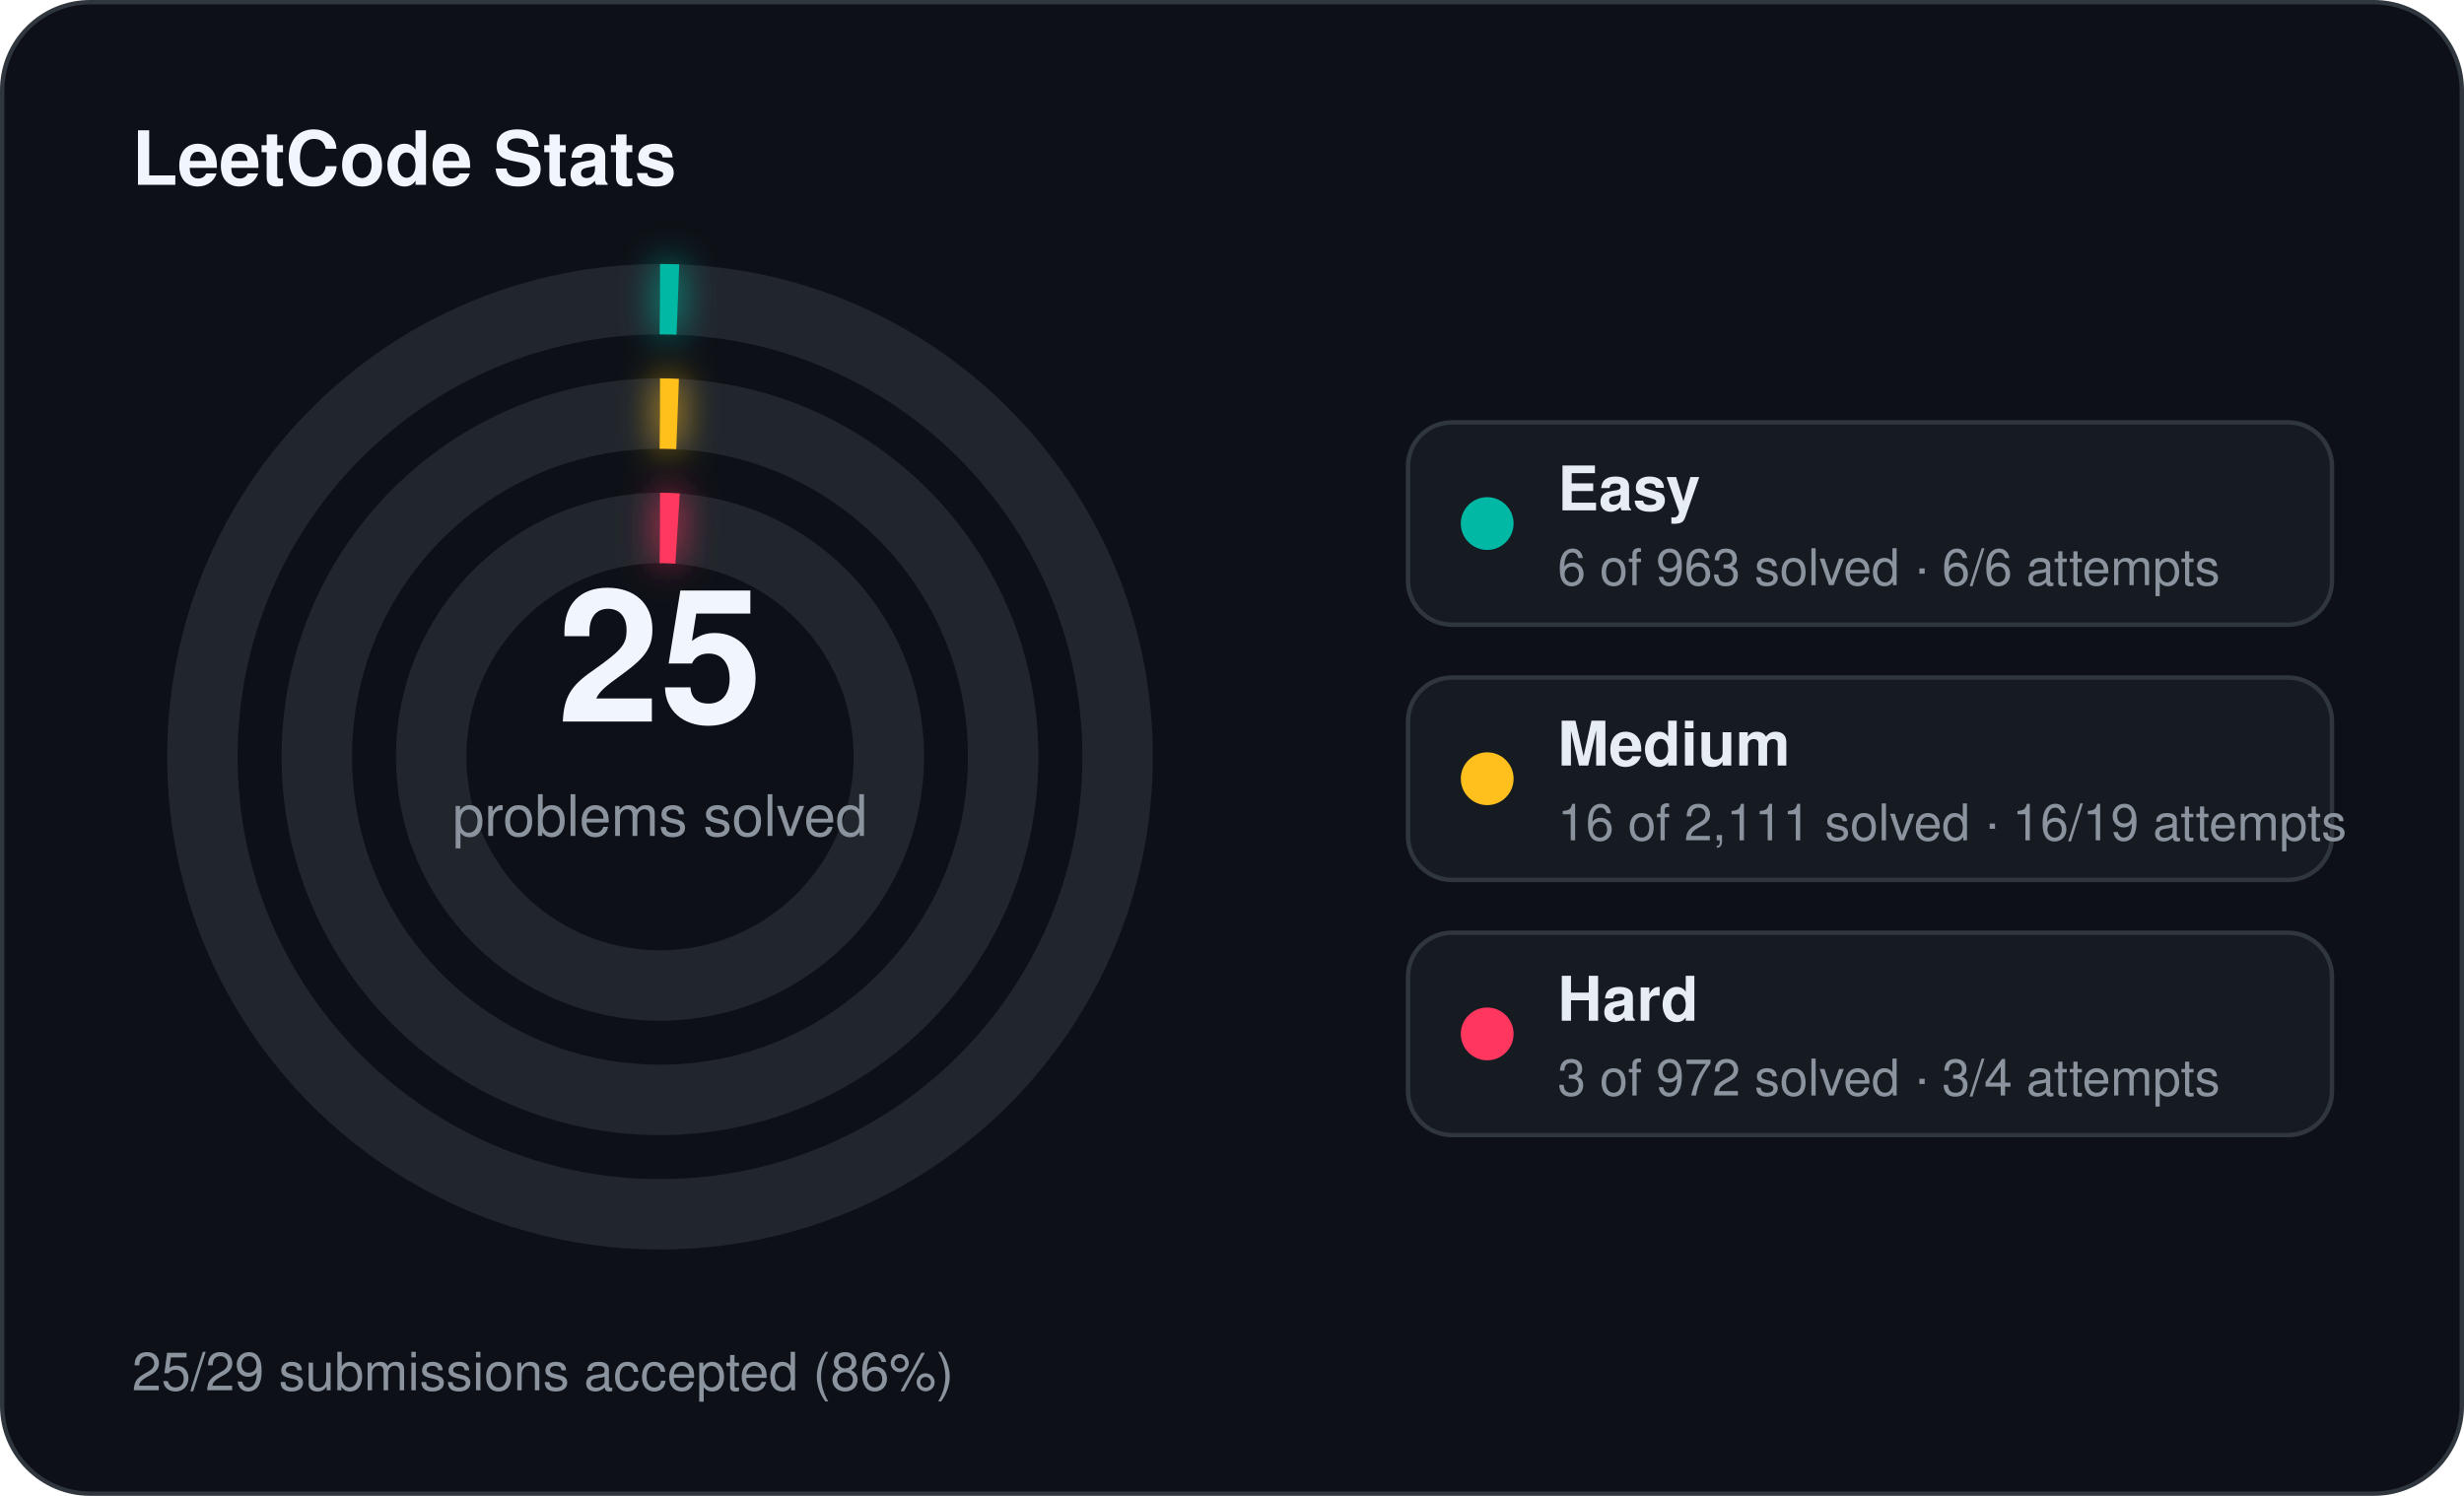
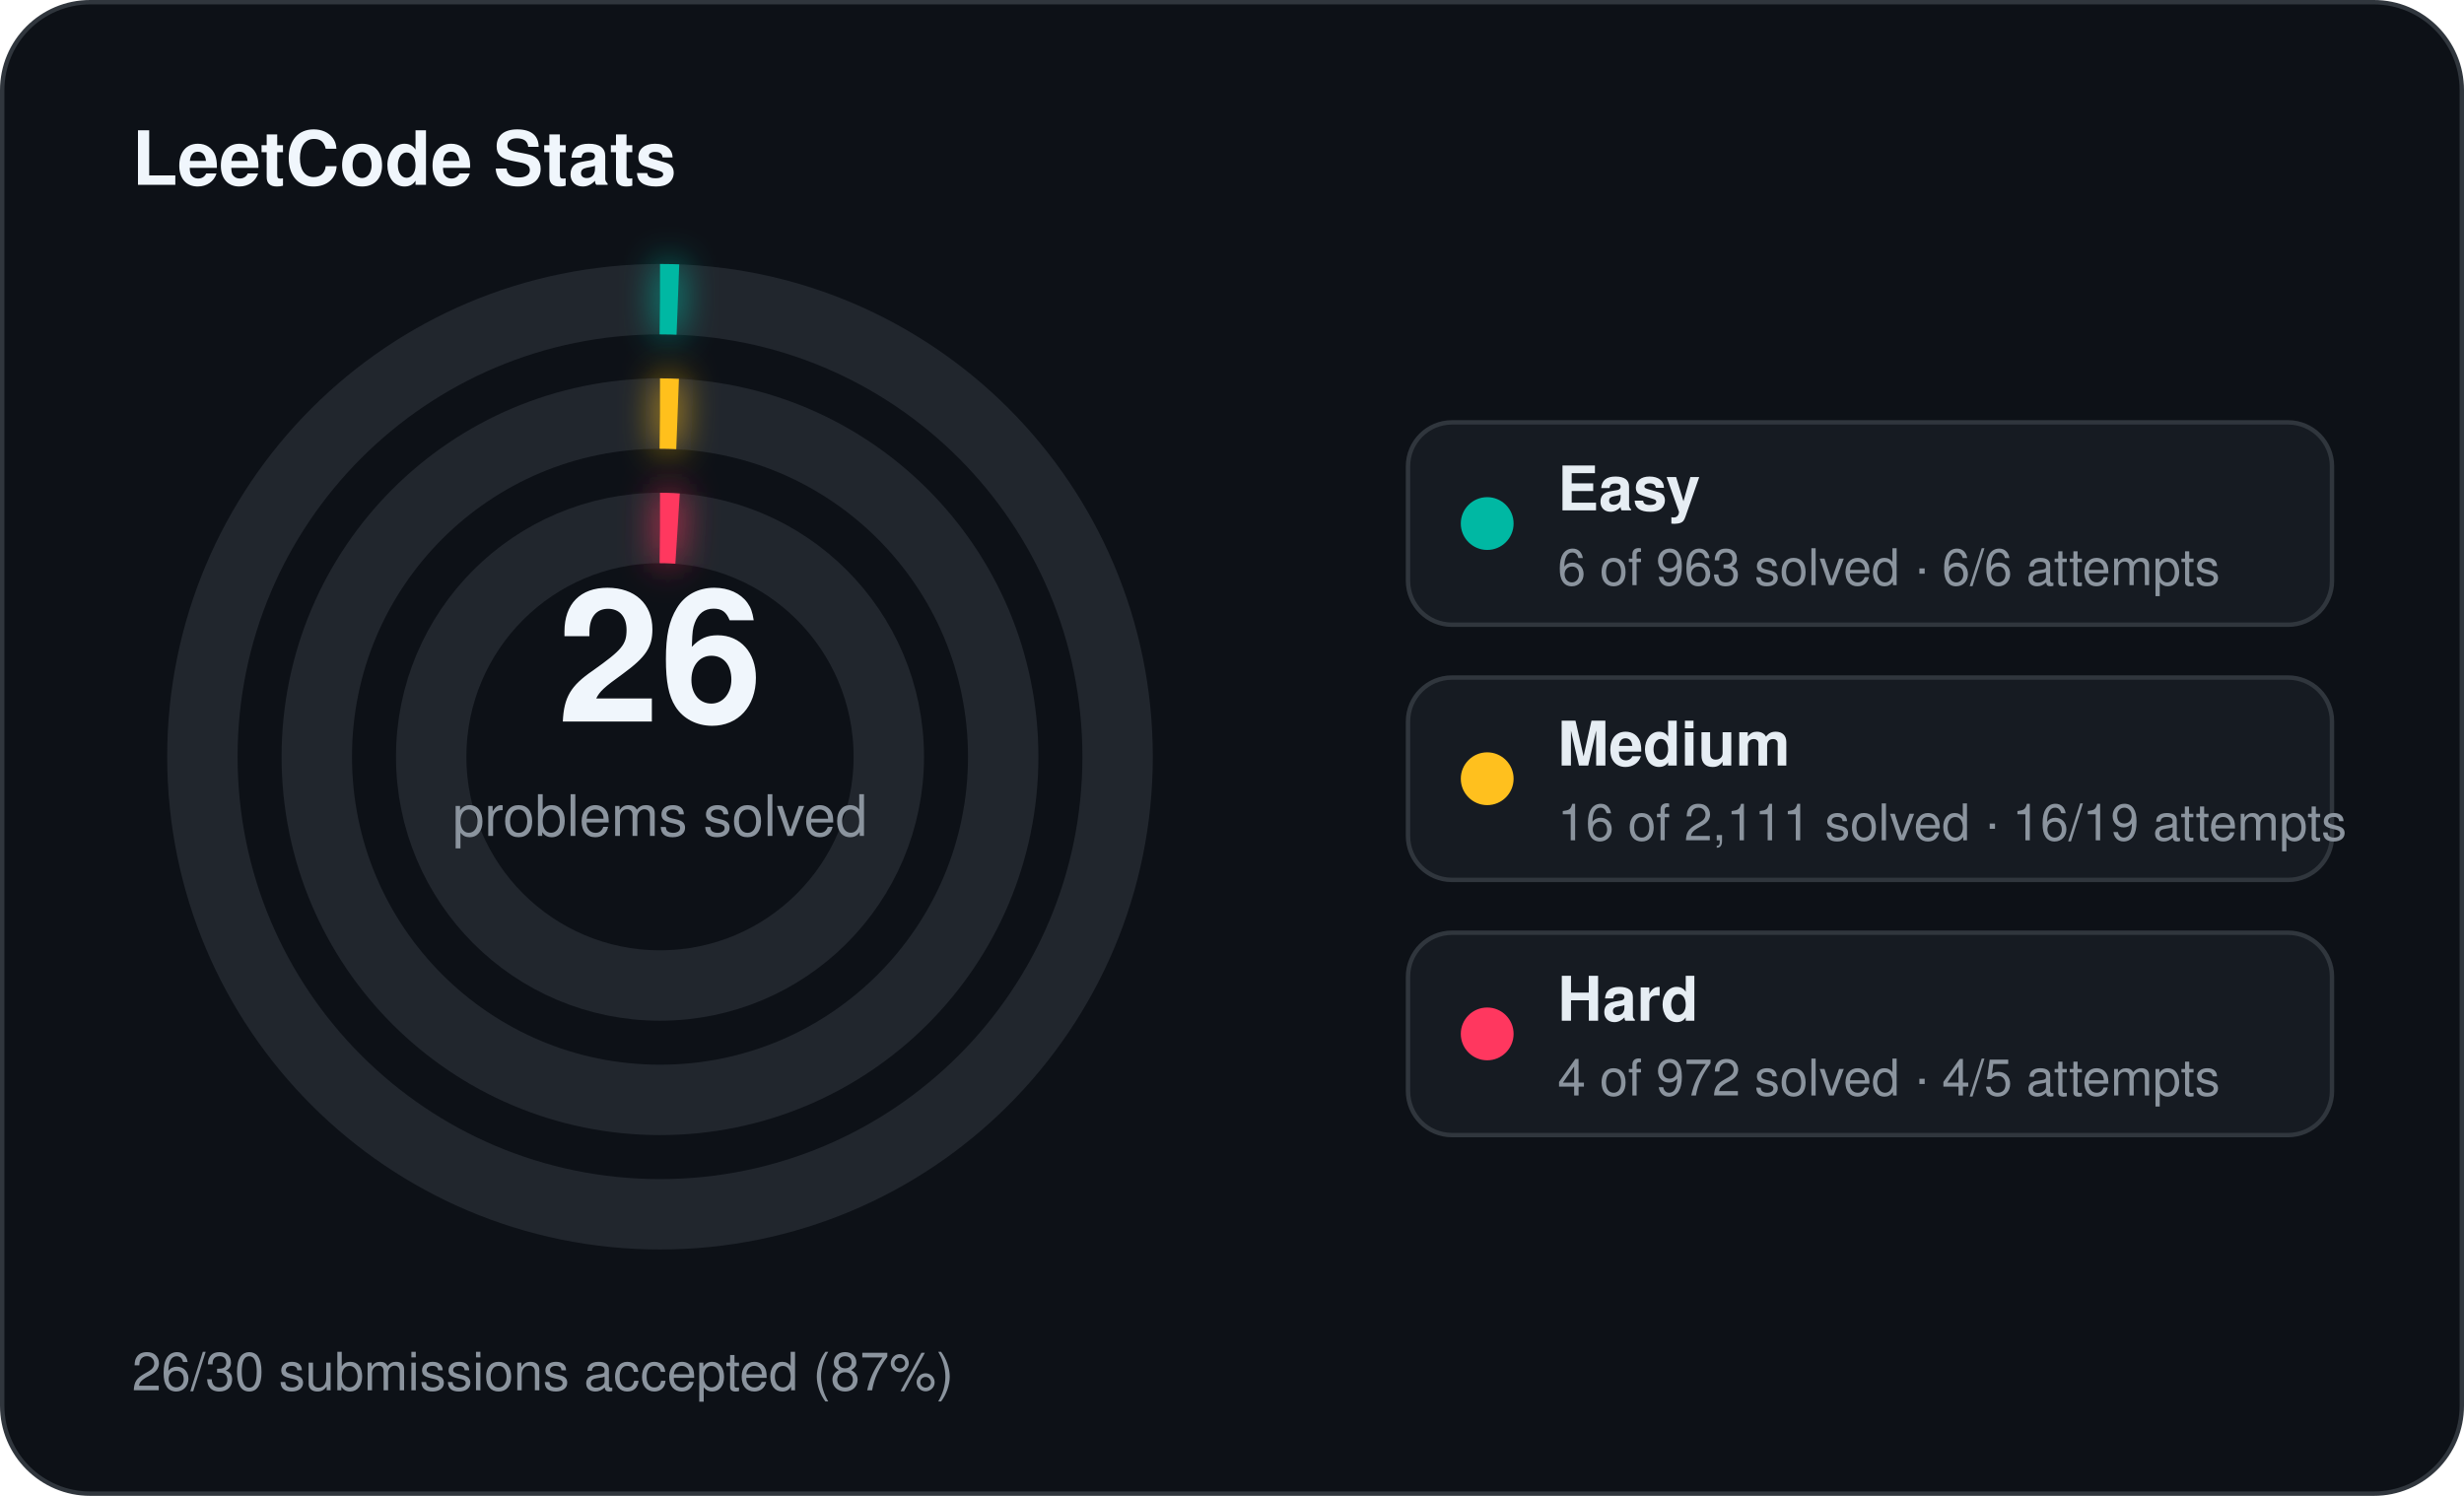
<svg xmlns="http://www.w3.org/2000/svg" width="560" height="340" viewBox="0 0 560 340">
  <defs>
    <filter id="stats-glow" x="-60%" y="-60%" width="220%" height="220%">
      <feGaussianBlur stdDeviation="4" result="blur" />
      <feMerge>
        <feMergeNode in="blur" />
        <feMergeNode in="SourceGraphic" />
      </feMerge>
    </filter>
  </defs>
  <rect x="0.5" y="0.5" width="559" height="339" rx="20" fill="#0d1117" stroke="#30363d" stroke-width="1" />
  <text x="30" y="42" fill="#f0f6fc" font-family="Segoe UI, Helvetica, Arial, sans-serif" font-size="17" font-weight="700">LeetCode Stats</text>
  <circle cx="150" cy="172" r="104" fill="none" stroke="#21262d" stroke-width="16" />
  <circle cx="150" cy="172" r="104" fill="none" stroke="#00b8a3" stroke-width="16" stroke-linecap="butt" stroke-dasharray="4.07 653.45" transform="rotate(-90 150 172)" filter="url(#stats-glow)" />
  <circle cx="150" cy="172" r="78" fill="none" stroke="#21262d" stroke-width="16" />
  <circle cx="150" cy="172" r="78" fill="none" stroke="#ffc01e" stroke-width="16" stroke-linecap="butt" stroke-dasharray="4.00 490.09" transform="rotate(-90 150 172)" filter="url(#stats-glow)" />
  <circle cx="150" cy="172" r="52" fill="none" stroke="#21262d" stroke-width="16" />
  <circle cx="150" cy="172" r="52" fill="none" stroke="#ff375f" stroke-width="16" stroke-linecap="butt" stroke-dasharray="4.00 326.73" transform="rotate(-90 150 172)" filter="url(#stats-glow)" />
-   <text x="150" y="164" text-anchor="middle" fill="#f0f6fc" font-family="Segoe UI, Helvetica, Arial, sans-serif" font-size="42" font-weight="700">25</text>
+   <text x="150" y="164" text-anchor="middle" fill="#f0f6fc" font-family="Segoe UI, Helvetica, Arial, sans-serif" font-size="42" font-weight="700">26</text>
  <text x="150" y="190" text-anchor="middle" fill="#8b949e" font-family="Segoe UI, Helvetica, Arial, sans-serif" font-size="13">problems solved</text>
  <rect x="320" y="96" width="210" height="46" rx="10" fill="#161b22" stroke="#30363d" stroke-width="1" />
  <circle cx="338" cy="119" r="6" fill="#00b8a3" />
  <text x="354" y="116" fill="#e6edf3" font-family="Segoe UI, Helvetica, Arial, sans-serif" font-size="14" font-weight="600">Easy</text>
  <text x="354" y="133" fill="#8b949e" font-family="Segoe UI, Helvetica, Arial, sans-serif" font-size="11.5">6 of 963 solved · 6/6 attempts</text>
  <rect x="320" y="154" width="210" height="46" rx="10" fill="#161b22" stroke="#30363d" stroke-width="1" />
  <circle cx="338" cy="177" r="6" fill="#ffc01e" />
  <text x="354" y="174" fill="#e6edf3" font-family="Segoe UI, Helvetica, Arial, sans-serif" font-size="14" font-weight="600">Medium</text>
  <text x="354" y="191" fill="#8b949e" font-family="Segoe UI, Helvetica, Arial, sans-serif" font-size="11.5">16 of 2,111 solved · 16/19 attempts</text>
  <rect x="320" y="212" width="210" height="46" rx="10" fill="#161b22" stroke="#30363d" stroke-width="1" />
  <circle cx="338" cy="235" r="6" fill="#ff375f" />
  <text x="354" y="232" fill="#e6edf3" font-family="Segoe UI, Helvetica, Arial, sans-serif" font-size="14" font-weight="600">Hard</text>
-   <text x="354" y="249" fill="#8b949e" font-family="Segoe UI, Helvetica, Arial, sans-serif" font-size="11.5">3 of 972 solved · 3/4 attempts</text>
-   <text x="30" y="316" fill="#8b949e" font-family="Segoe UI, Helvetica, Arial, sans-serif" font-size="12">25/29 submissions accepted (86%)</text>
+   <text x="354" y="249" fill="#8b949e" font-family="Segoe UI, Helvetica, Arial, sans-serif" font-size="11.5">4 of 972 solved · 4/5 attempts</text>
+   <text x="30" y="316" fill="#8b949e" font-family="Segoe UI, Helvetica, Arial, sans-serif" font-size="12">26/30 submissions accepted (87%)</text>
</svg>
